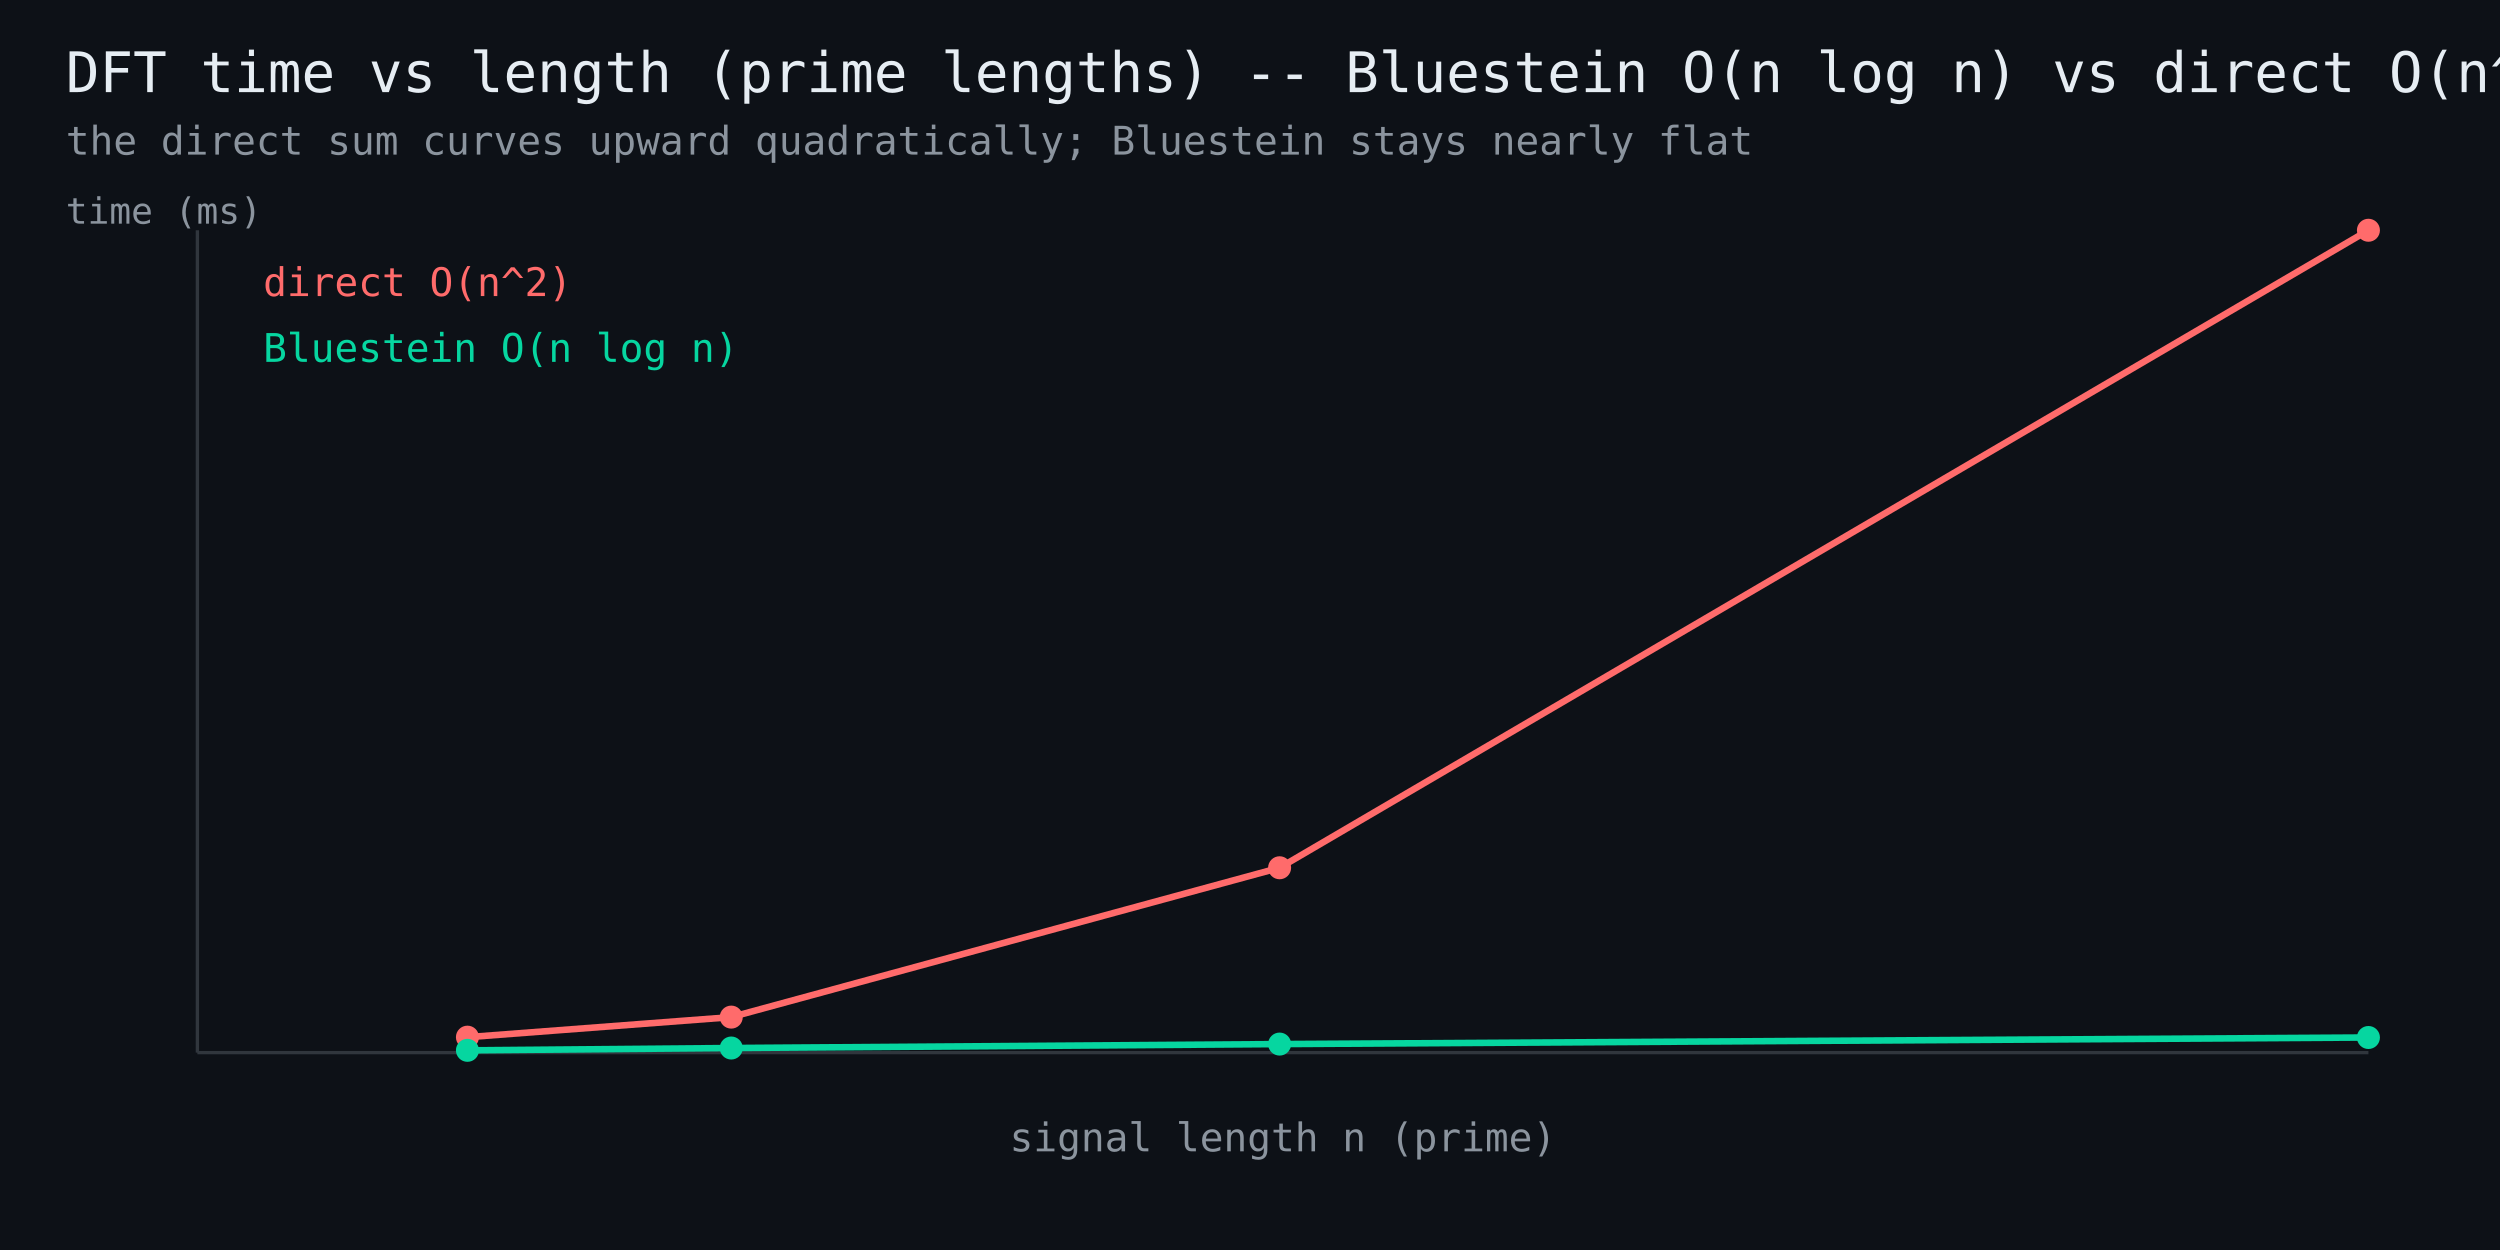
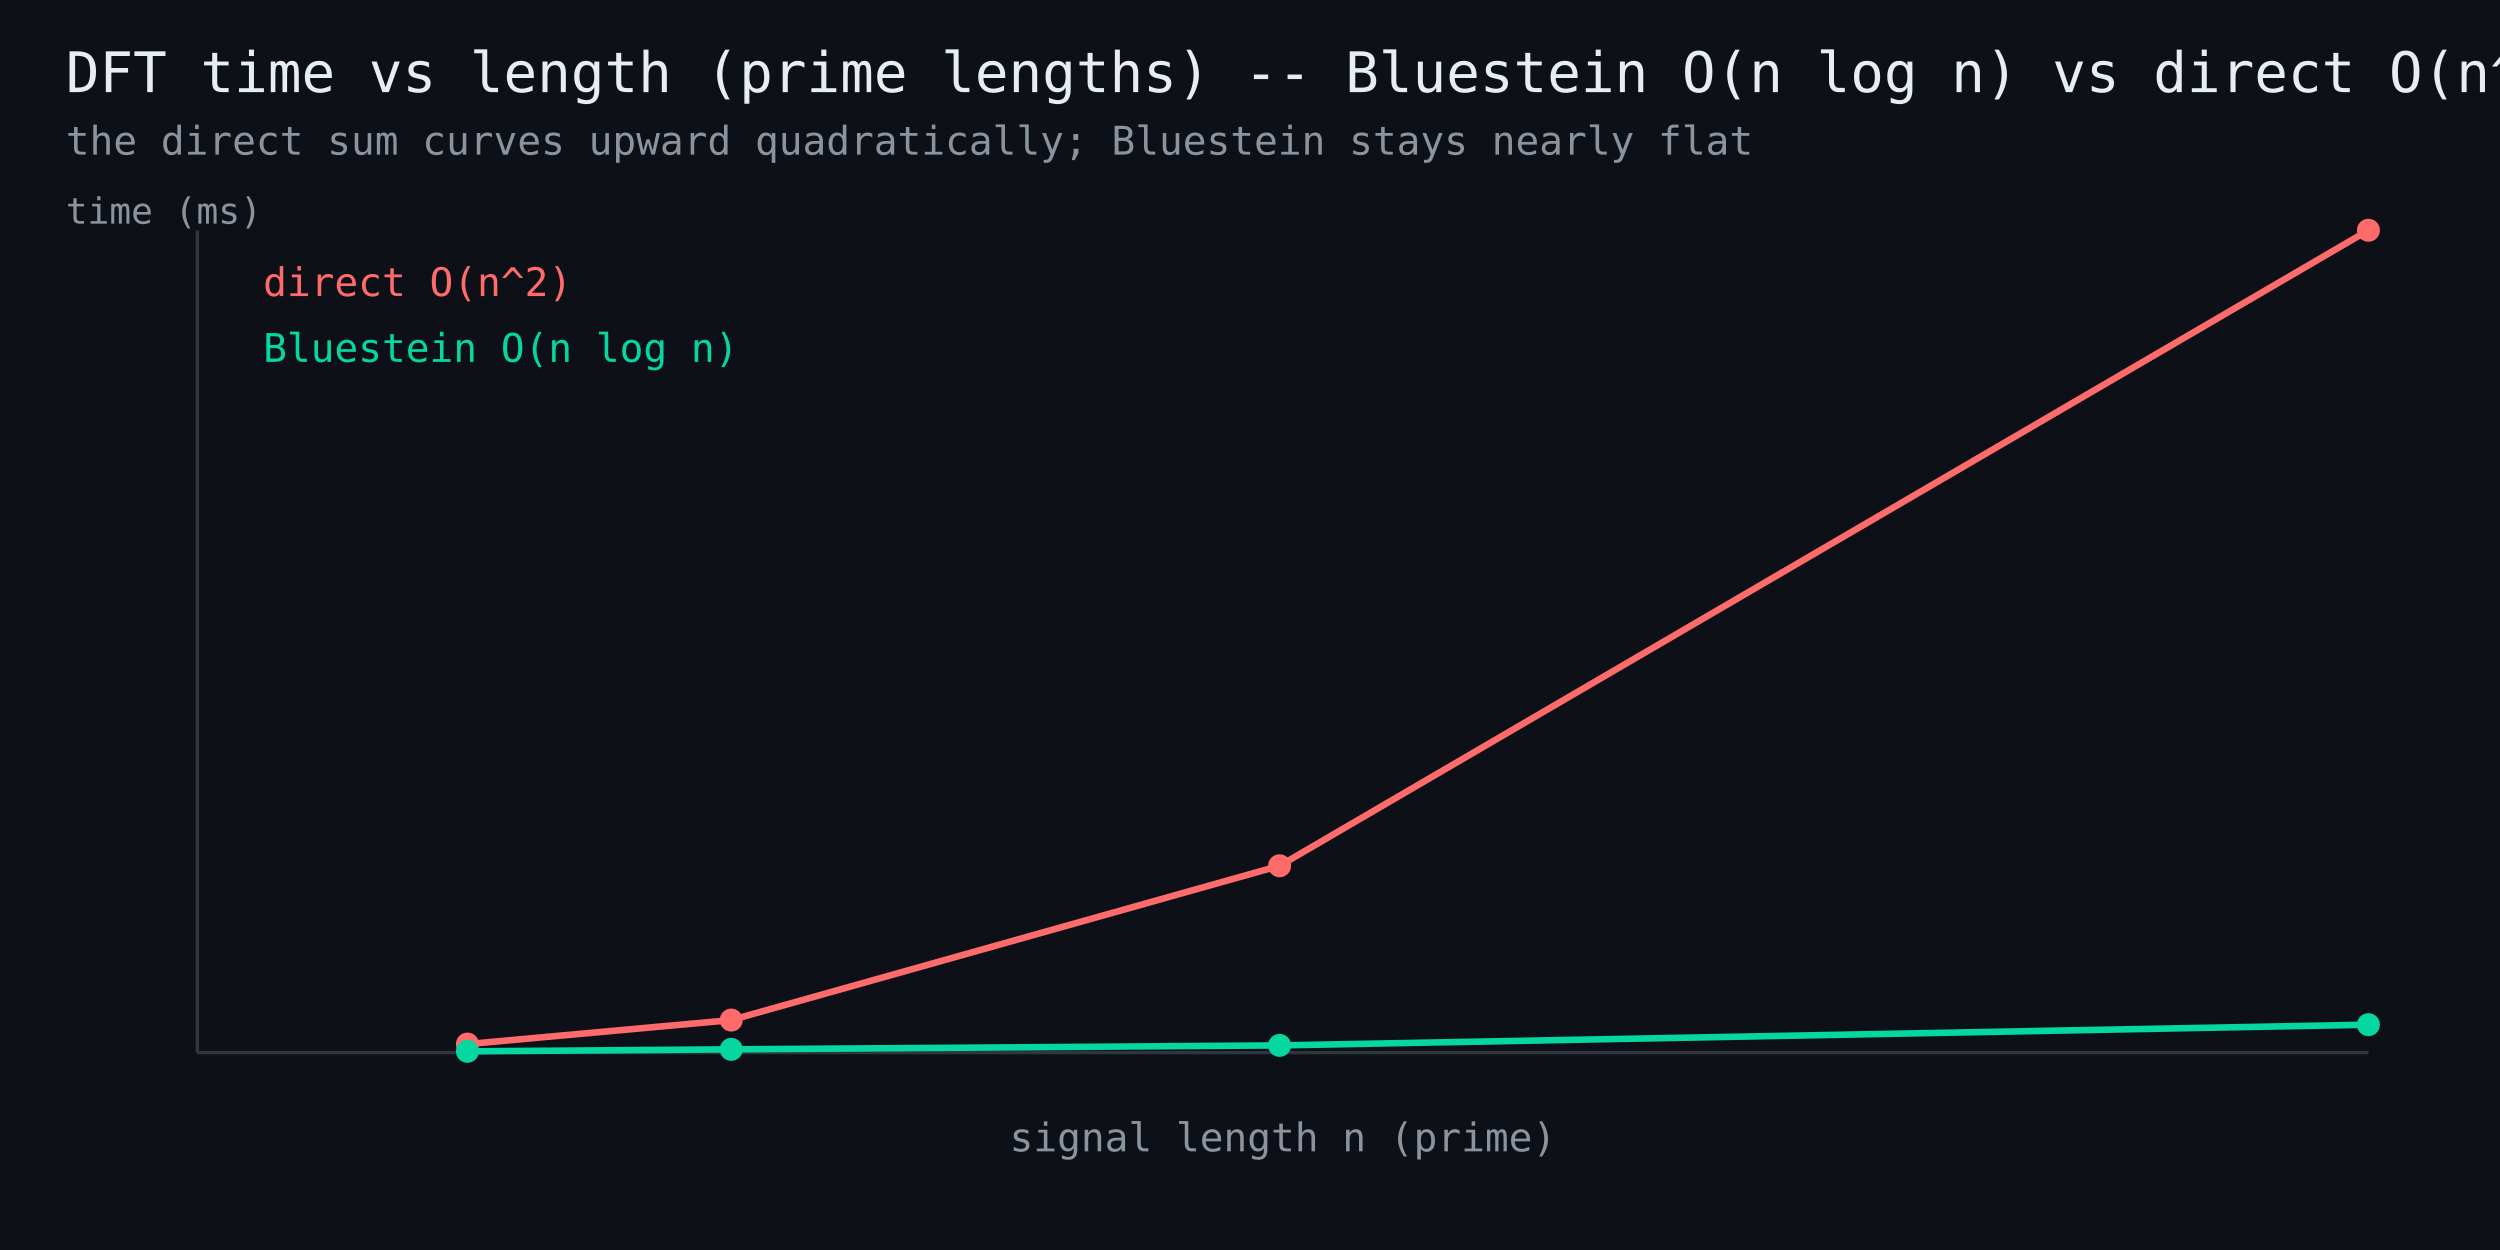
<svg xmlns="http://www.w3.org/2000/svg" width="760" height="380" viewBox="0 0 760 380" font-family="monospace">
  <rect width="760" height="380" fill="#0d1117" />
  <text x="20" y="28" fill="#e6edf3" font-size="17">DFT time vs length (prime lengths) -- Bluestein O(n log n) vs direct O(n^2)</text>
  <text x="20" y="47" fill="#8b949e" font-size="12">the direct sum curves upward quadratically; Bluestein stays nearly flat</text>
  <line x1="60" y1="320" x2="720" y2="320" stroke="#30363d" stroke-width="1" />
  <line x1="60" y1="320" x2="60" y2="70" stroke="#30363d" stroke-width="1" />
-   <polyline points="142.1,315.3 222.3,309.2 389.0,263.8 720.0,70.0" fill="none" stroke="#ff6b6b" stroke-width="2" />
-   <circle cx="142.1" cy="315.3" r="3.5" fill="#ff6b6b" />
-   <circle cx="222.3" cy="309.2" r="3.5" fill="#ff6b6b" />
-   <circle cx="389.0" cy="263.8" r="3.5" fill="#ff6b6b" />
+   <polyline points="142.1,317.4 222.3,310.1 389.0,263.2 720.0,70.0" fill="none" stroke="#ff6b6b" stroke-width="2" />
+   <circle cx="142.1" cy="317.4" r="3.5" fill="#ff6b6b" />
+   <circle cx="222.3" cy="310.1" r="3.5" fill="#ff6b6b" />
+   <circle cx="389.0" cy="263.2" r="3.5" fill="#ff6b6b" />
  <circle cx="720.0" cy="70.0" r="3.5" fill="#ff6b6b" />
  <text x="80" y="90" fill="#ff6b6b" font-size="12">direct O(n^2)</text>
-   <polyline points="142.1,319.3 222.3,318.6 389.0,317.4 720.0,315.4" fill="none" stroke="#06d6a0" stroke-width="2" />
-   <circle cx="142.1" cy="319.3" r="3.5" fill="#06d6a0" />
-   <circle cx="222.3" cy="318.6" r="3.5" fill="#06d6a0" />
-   <circle cx="389.0" cy="317.4" r="3.5" fill="#06d6a0" />
-   <circle cx="720.0" cy="315.4" r="3.5" fill="#06d6a0" />
+   <polyline points="142.1,319.6 222.3,319.0 389.0,317.8 720.0,311.5" fill="none" stroke="#06d6a0" stroke-width="2" />
+   <circle cx="142.1" cy="319.6" r="3.5" fill="#06d6a0" />
+   <circle cx="222.3" cy="319.0" r="3.5" fill="#06d6a0" />
+   <circle cx="389.0" cy="317.8" r="3.5" fill="#06d6a0" />
+   <circle cx="720.0" cy="311.5" r="3.5" fill="#06d6a0" />
  <text x="80" y="110" fill="#06d6a0" font-size="12">Bluestein O(n log n)</text>
  <text x="390" y="350" fill="#8b949e" font-size="12" text-anchor="middle">signal length n (prime)</text>
  <text x="20" y="68" fill="#8b949e" font-size="11">time (ms)</text>
</svg>
